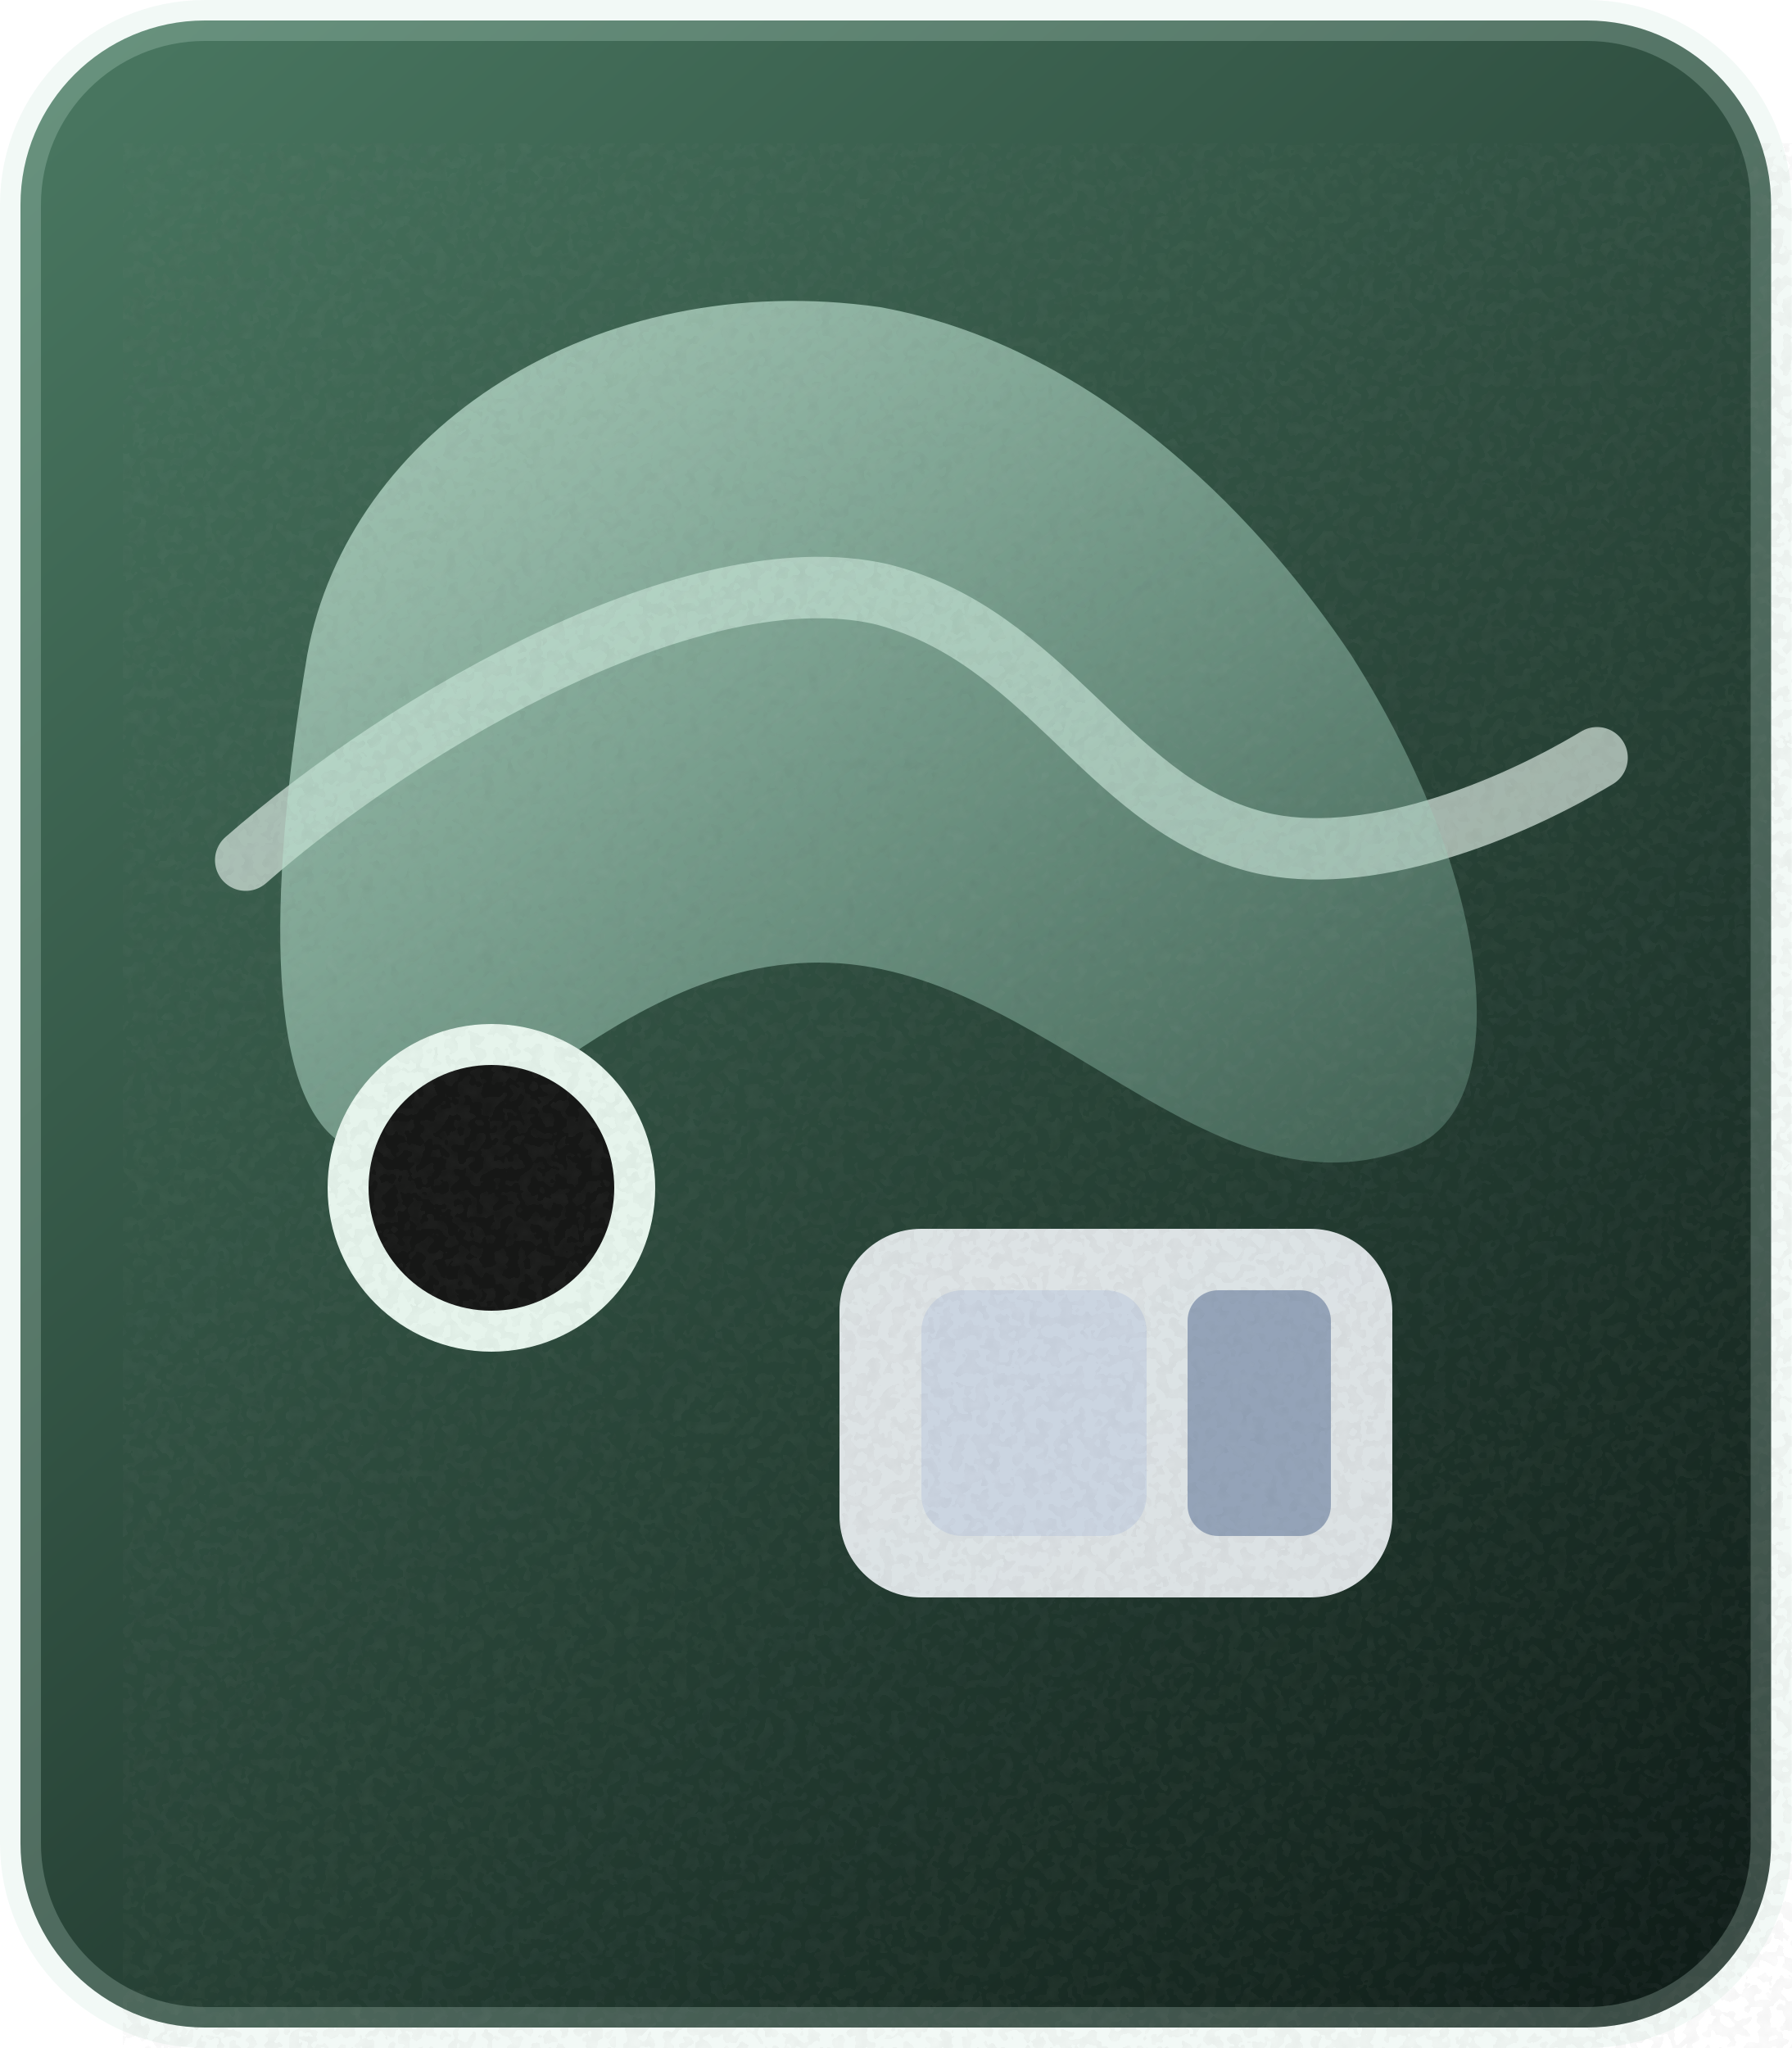
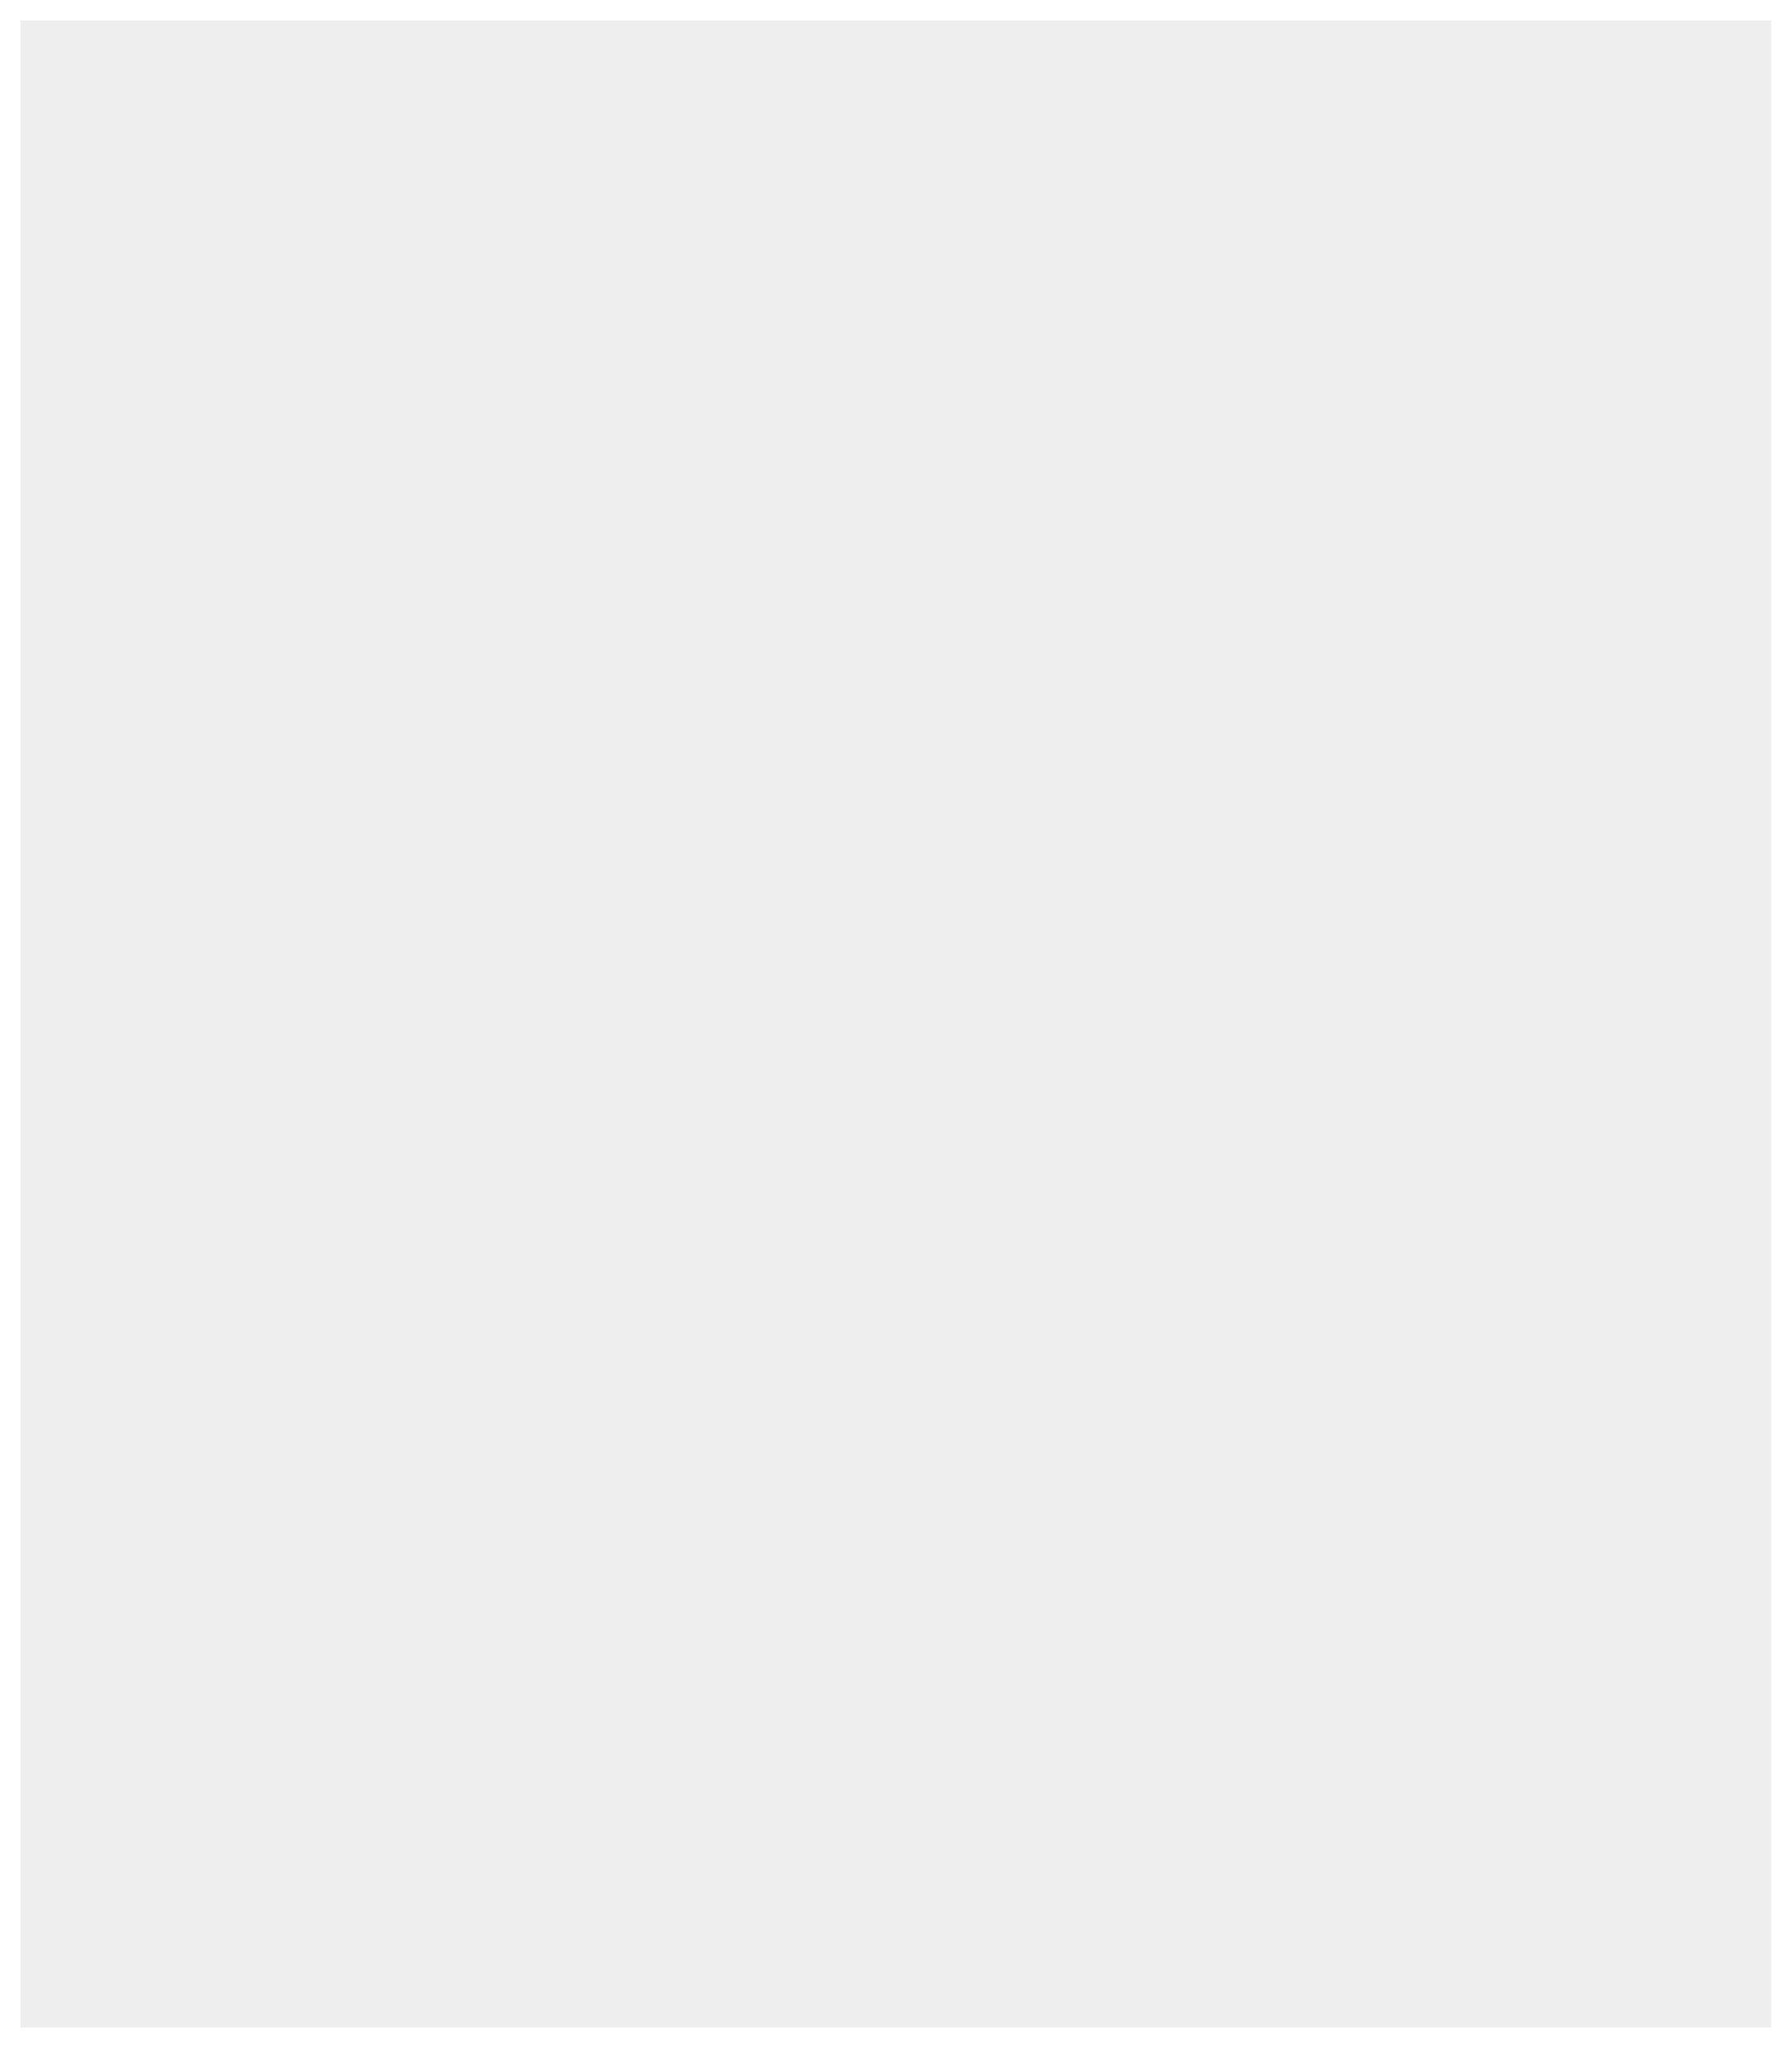
<svg xmlns="http://www.w3.org/2000/svg" width="175" height="200" viewBox="0 0 175 200" fill="none">
-   <defs>
-     <linearGradient id="paint0" x1="0" y1="0" x2="175" y2="200" gradientUnits="userSpaceOnUse">
-       <stop offset="0" stop-color="#4B7A63" />
-       <stop offset="1" stop-color="#0D1915" />
-     </linearGradient>
-     <linearGradient id="paint1" x1="30" y1="18" x2="150" y2="180" gradientUnits="userSpaceOnUse">
-       <stop offset="0" stop-color="#CBE8D9" stop-opacity="0.82" />
-       <stop offset="1" stop-color="#7CBCA4" stop-opacity="0.05" />
-     </linearGradient>
-   </defs>
-   <rect x="2" y="2" width="171" height="196" rx="18" fill="url(#paint0)" stroke="#CBE8D9" stroke-opacity="0.24" stroke-width="4" />
-   <g filter="url(#shadow)">
-     <path d="M32 148C48 130 84 100 120 106C146 110 156 132 164 146" stroke="#DCEBE2" stroke-width="7" stroke-linecap="round" stroke-opacity="0.72" />
-   </g>
-   <path d="M24 84C40 70 68 54 86 58C102 62 108 78 122 82C132 85 146 80 156 74" stroke="#E6F4EC" stroke-width="6" stroke-linecap="round" stroke-opacity="0.65" />
-   <path d="M30 64C34 42 58 26 86 30C108 34 124 52 132 64C146 86 148 108 138 112C118 120 102 94 80 94C58 94 44 118 34 112C26 108 26 88 30 64Z" fill="url(#paint1)" />
-   <circle cx="48" cy="116" r="14" fill="#161716" stroke="#E6F4EC" stroke-width="4" />
-   <rect x="82" y="120" width="54" height="36" rx="8" fill="#F1F5F9" fill-opacity="0.9" />
-   <rect x="90" y="126" width="22" height="24" rx="4" fill="#CBD5E1" />
-   <rect x="116" y="126" width="14" height="24" rx="3" fill="#94A3B8" />
-   <g filter="url(#grain)">
-     <rect x="12" y="14" width="151" height="172" rx="16" fill="#000" fill-opacity="0.12" />
-   </g>
-   <filter id="shadow" x="10" y="82" width="170" height="84" color-interpolation-filters="sRGB">
-     <feDropShadow dx="0" dy="10" stdDeviation="10" flood-opacity="0.35" flood-color="#0A0C0B" />
-   </filter>
-   <filter id="grain" x="0" y="0" width="175" height="200" color-interpolation-filters="sRGB">
-     <feTurbulence type="fractalNoise" baseFrequency="0.85" numOctaves="2" result="noise" />
-     <feColorMatrix in="noise" type="saturate" values="0" result="mono" />
-     <feComponentTransfer in="mono">
-       <feFuncA type="discrete" tableValues="0 0.05" />
-     </feComponentTransfer>
-   </filter>
+   <rect x="2" y="2" width="171" height="196" fill="#eee" />
</svg>
